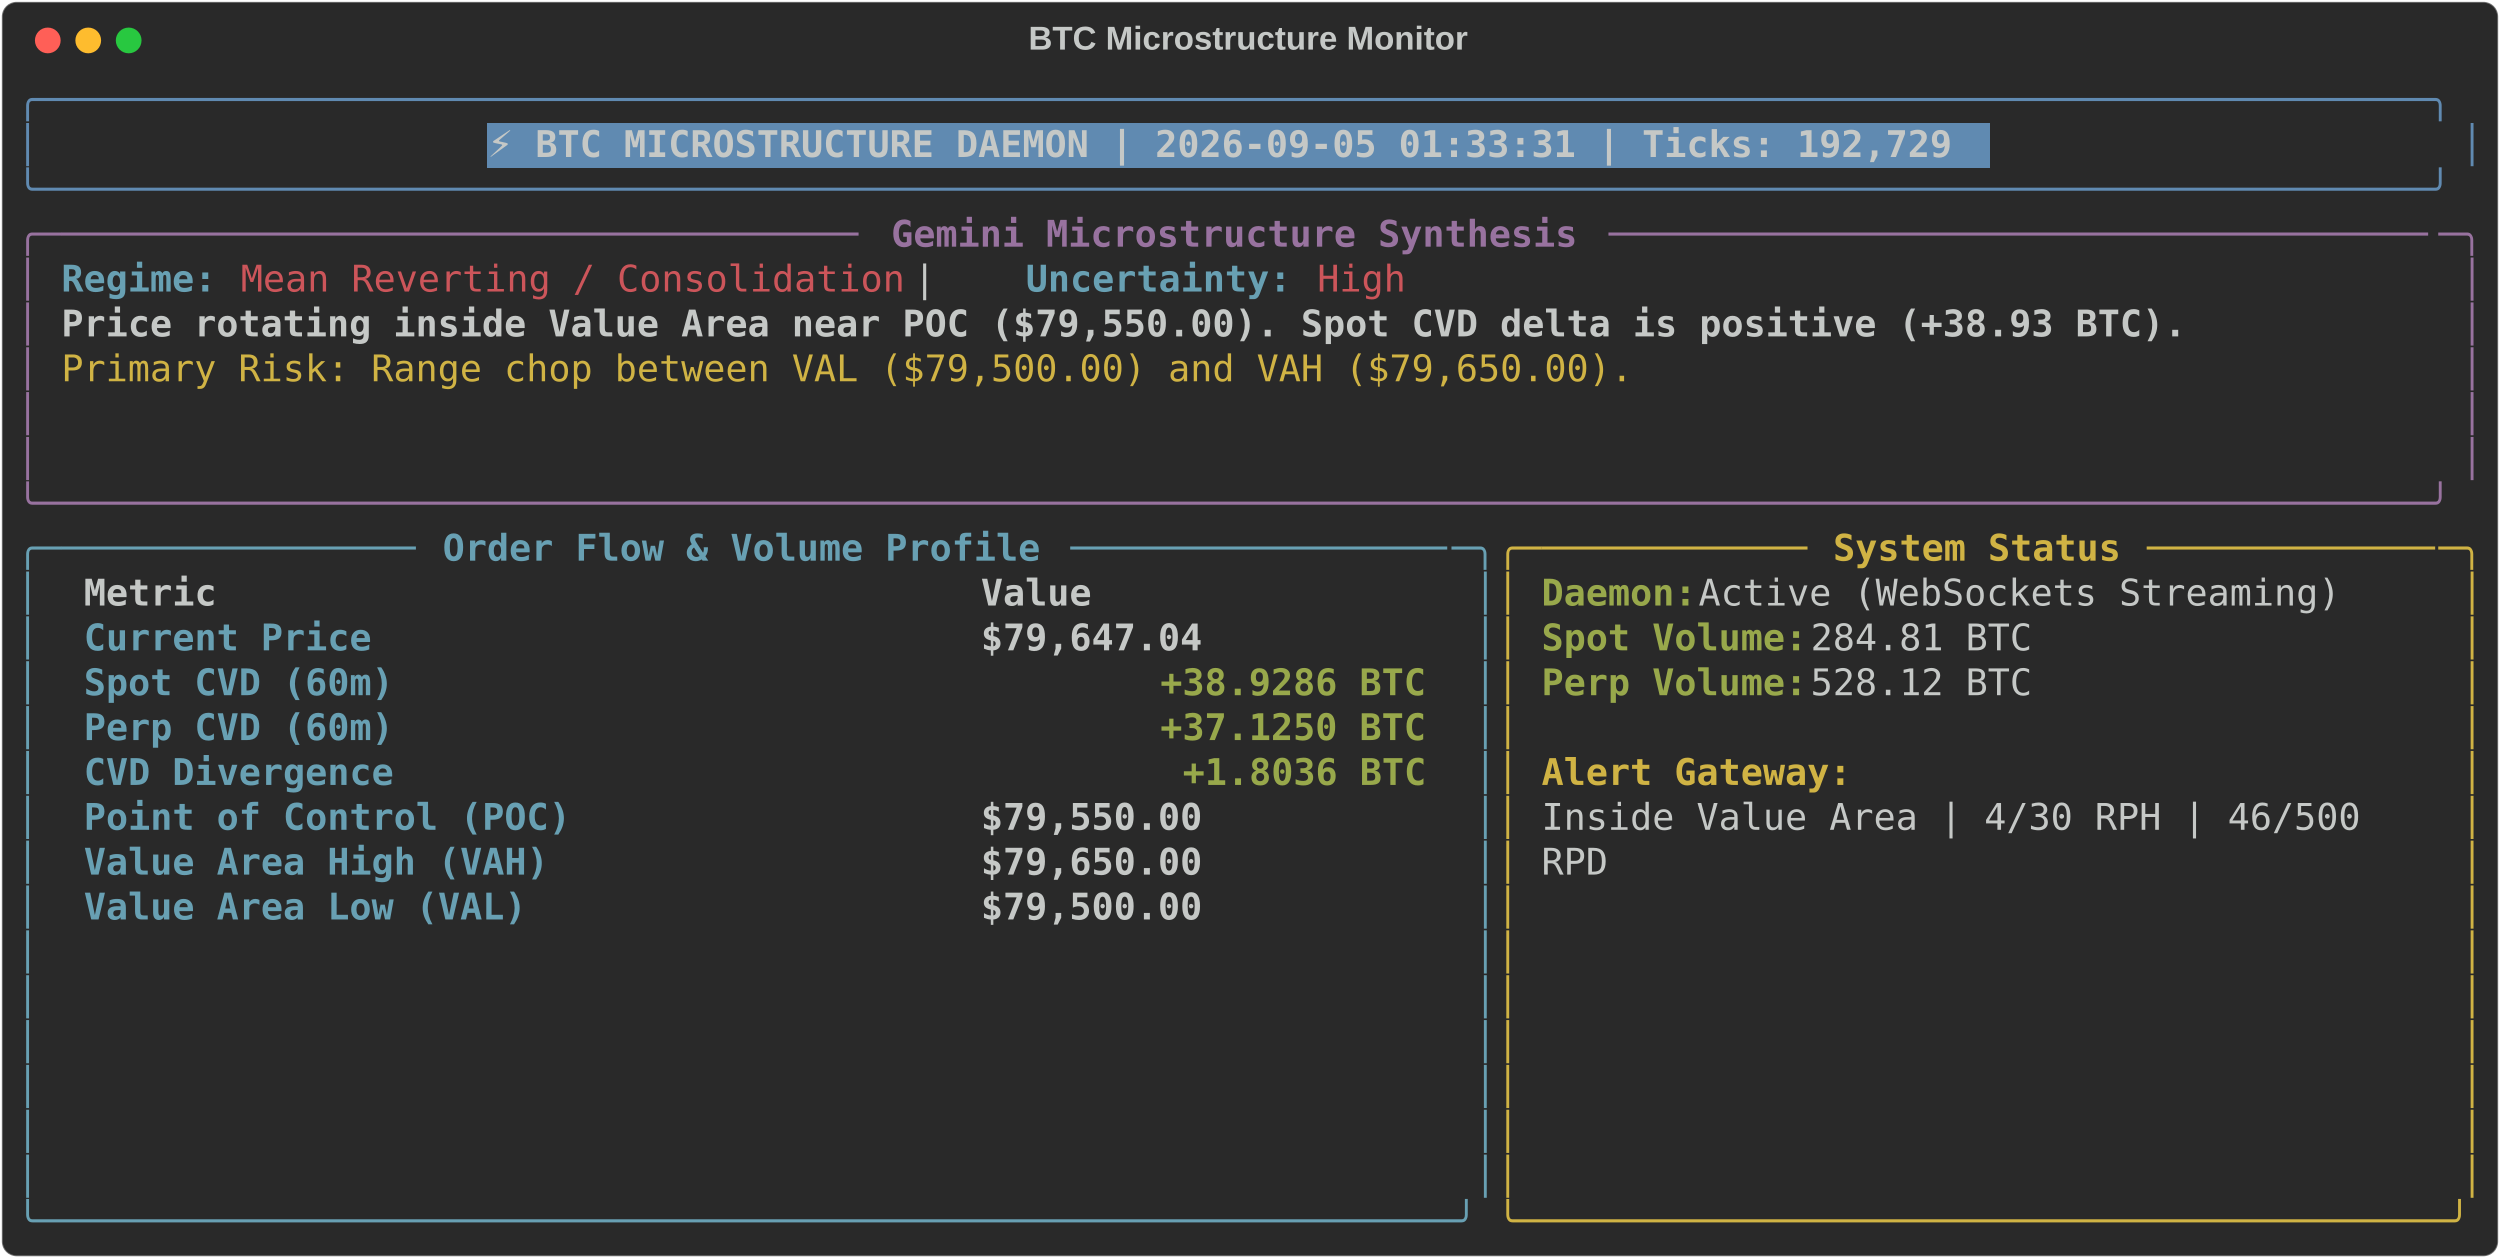
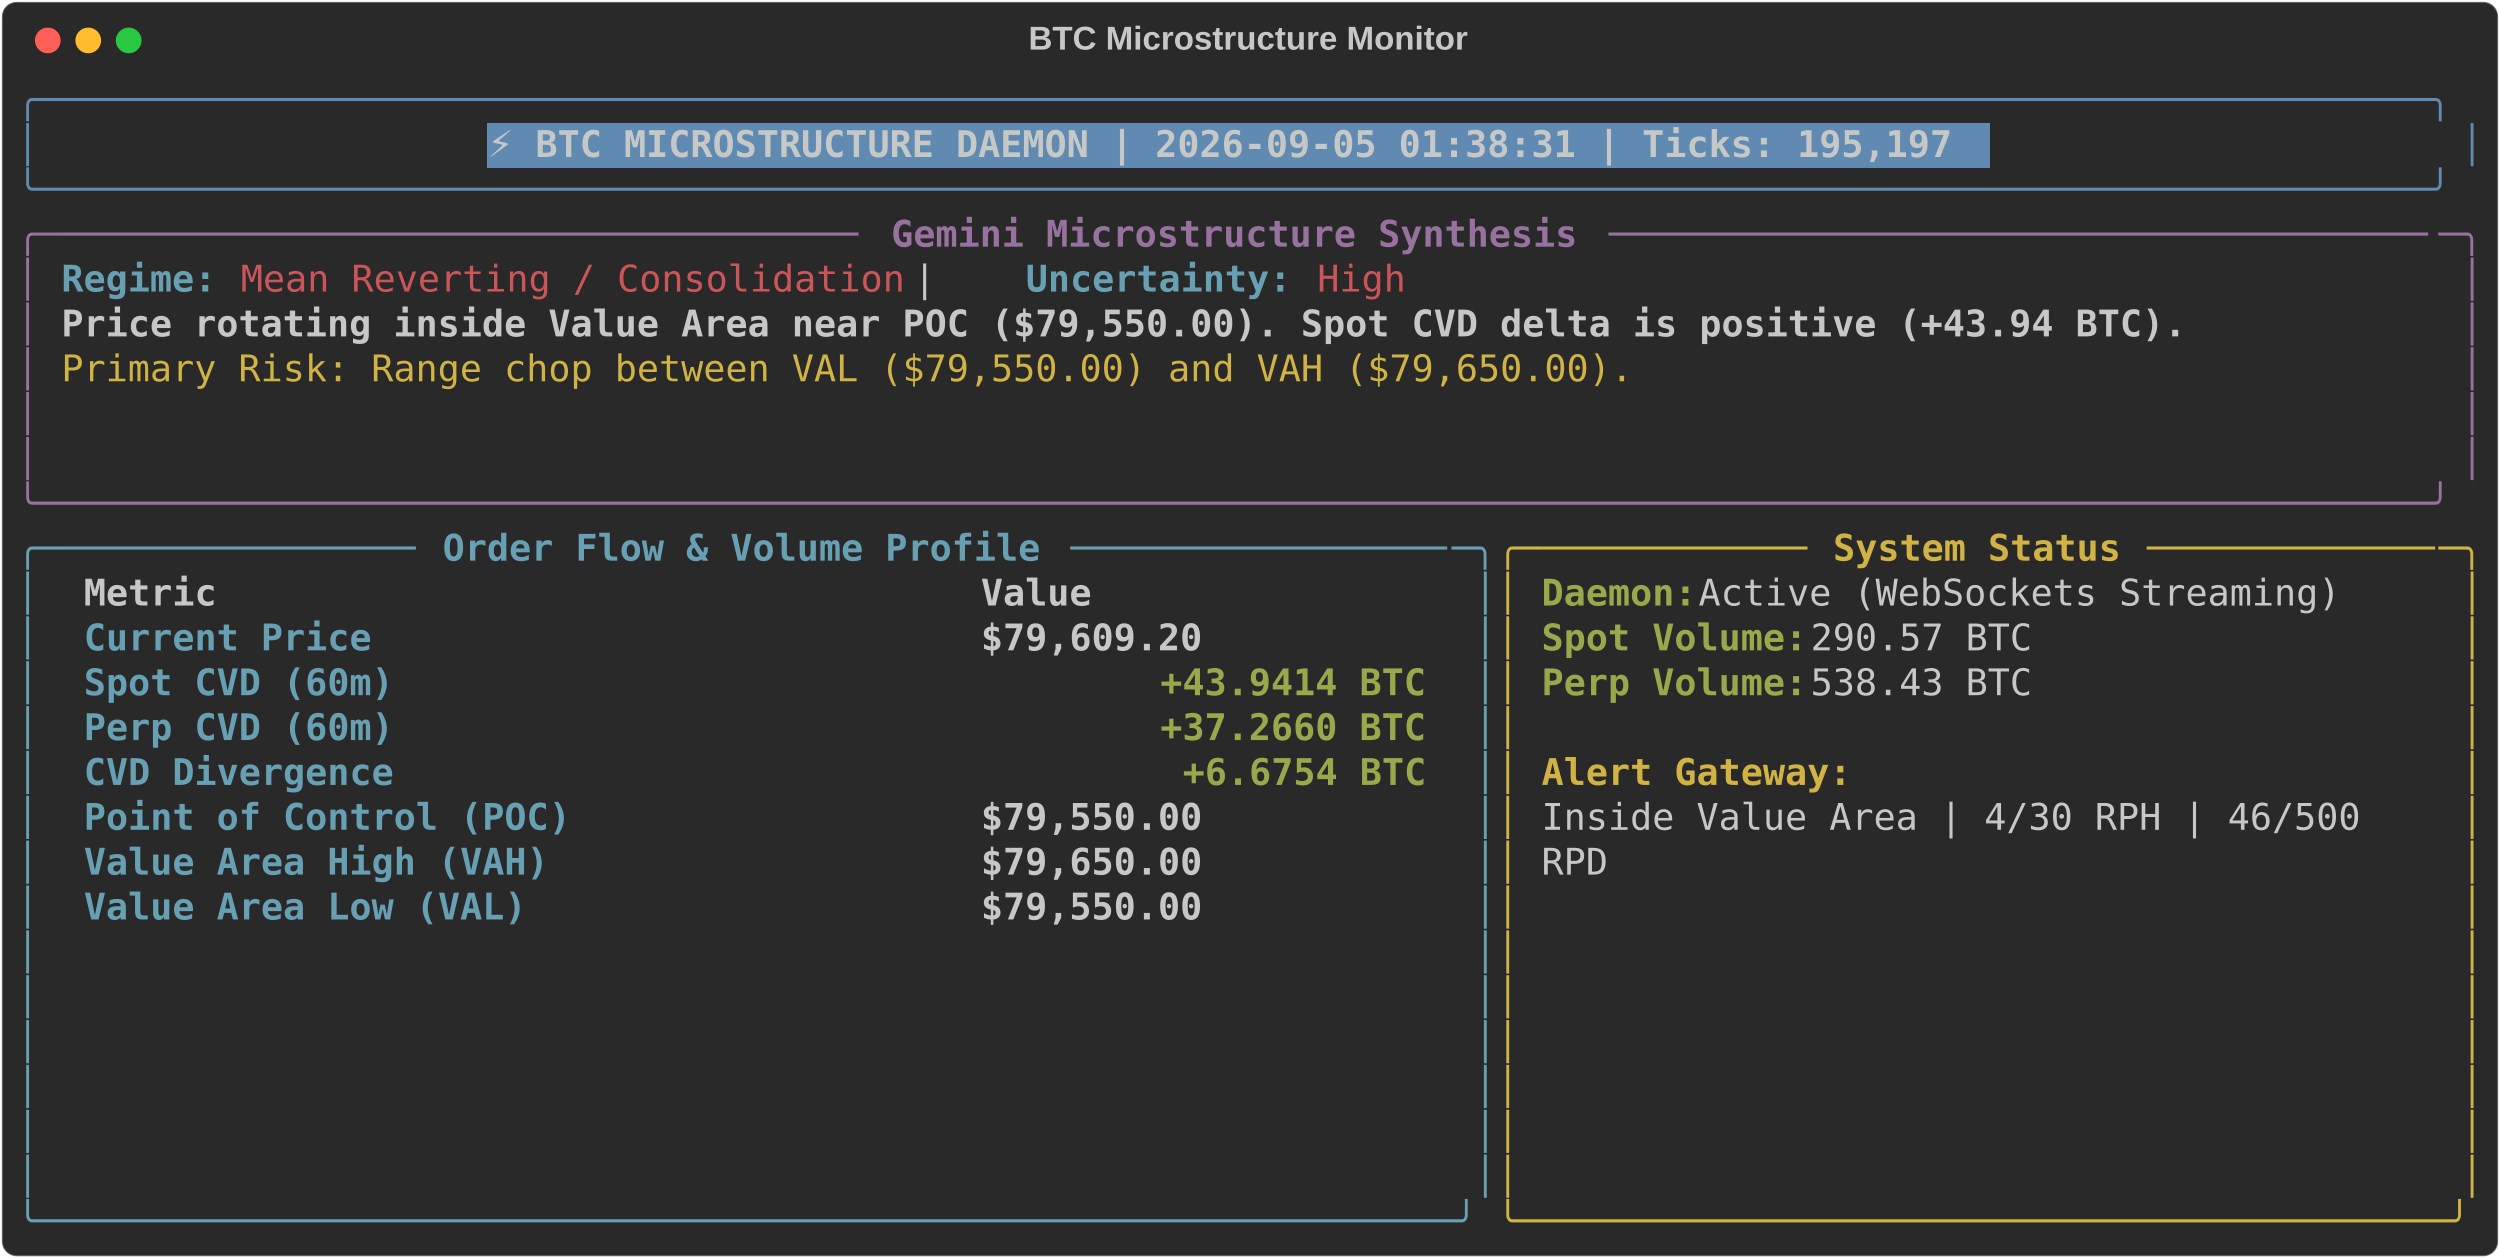
<svg xmlns="http://www.w3.org/2000/svg" class="rich-terminal" viewBox="0 0 1360 684.4">
  <style>

    @font-face {
        font-family: "Fira Code";
        src: local("FiraCode-Regular"),
                url("https://cdnjs.cloudflare.com/ajax/libs/firacode/6.2.0/woff2/FiraCode-Regular.woff2") format("woff2"),
                url("https://cdnjs.cloudflare.com/ajax/libs/firacode/6.2.0/woff/FiraCode-Regular.woff") format("woff");
        font-style: normal;
        font-weight: 400;
    }
    @font-face {
        font-family: "Fira Code";
        src: local("FiraCode-Bold"),
                url("https://cdnjs.cloudflare.com/ajax/libs/firacode/6.2.0/woff2/FiraCode-Bold.woff2") format("woff2"),
                url("https://cdnjs.cloudflare.com/ajax/libs/firacode/6.2.0/woff/FiraCode-Bold.woff") format("woff");
        font-style: bold;
        font-weight: 700;
    }

-     .terminal-1768510663-matrix {
+     .terminal-1470452955-matrix {
        font-family: Fira Code, monospace;
        font-size: 20px;
        line-height: 24.4px;
        font-variant-east-asian: full-width;
    }

-     .terminal-1768510663-title {
+     .terminal-1470452955-title {
        font-size: 18px;
        font-weight: bold;
        font-family: arial;
    }

-     .terminal-1768510663-r1 { fill: #608ab1 }
- .terminal-1768510663-r2 { fill: #c5c8c6 }
- .terminal-1768510663-r3 { fill: #c5c8c6;font-weight: bold }
- .terminal-1768510663-r4 { fill: #98729f }
- .terminal-1768510663-r5 { fill: #98729f;font-weight: bold }
- .terminal-1768510663-r6 { fill: #68a0b3;font-weight: bold }
- .terminal-1768510663-r7 { fill: #cc555a }
- .terminal-1768510663-r8 { fill: #d0b344 }
- .terminal-1768510663-r9 { fill: #68a0b3 }
- .terminal-1768510663-r10 { fill: #d0b344;font-weight: bold }
- .terminal-1768510663-r11 { fill: #98a84b;font-weight: bold }
+     .terminal-1470452955-r1 { fill: #608ab1 }
+ .terminal-1470452955-r2 { fill: #c5c8c6 }
+ .terminal-1470452955-r3 { fill: #c5c8c6;font-weight: bold }
+ .terminal-1470452955-r4 { fill: #98729f }
+ .terminal-1470452955-r5 { fill: #98729f;font-weight: bold }
+ .terminal-1470452955-r6 { fill: #68a0b3;font-weight: bold }
+ .terminal-1470452955-r7 { fill: #cc555a }
+ .terminal-1470452955-r8 { fill: #d0b344 }
+ .terminal-1470452955-r9 { fill: #68a0b3 }
+ .terminal-1470452955-r10 { fill: #d0b344;font-weight: bold }
+ .terminal-1470452955-r11 { fill: #98a84b;font-weight: bold }
    </style>
  <defs>
-     <clipPath id="terminal-1768510663-clip-terminal">
+     <clipPath id="terminal-1470452955-clip-terminal">
      <rect x="0" y="0" width="1341.0" height="633.4" />
    </clipPath>
-     <clipPath id="terminal-1768510663-line-0">
+     <clipPath id="terminal-1470452955-line-0">
      <rect x="0" y="1.5" width="1342" height="24.65" />
    </clipPath>
-     <clipPath id="terminal-1768510663-line-1">
+     <clipPath id="terminal-1470452955-line-1">
      <rect x="0" y="25.9" width="1342" height="24.65" />
    </clipPath>
-     <clipPath id="terminal-1768510663-line-2">
+     <clipPath id="terminal-1470452955-line-2">
      <rect x="0" y="50.3" width="1342" height="24.65" />
    </clipPath>
-     <clipPath id="terminal-1768510663-line-3">
+     <clipPath id="terminal-1470452955-line-3">
      <rect x="0" y="74.7" width="1342" height="24.65" />
    </clipPath>
-     <clipPath id="terminal-1768510663-line-4">
+     <clipPath id="terminal-1470452955-line-4">
      <rect x="0" y="99.1" width="1342" height="24.65" />
    </clipPath>
-     <clipPath id="terminal-1768510663-line-5">
+     <clipPath id="terminal-1470452955-line-5">
      <rect x="0" y="123.5" width="1342" height="24.65" />
    </clipPath>
-     <clipPath id="terminal-1768510663-line-6">
+     <clipPath id="terminal-1470452955-line-6">
      <rect x="0" y="147.9" width="1342" height="24.65" />
    </clipPath>
-     <clipPath id="terminal-1768510663-line-7">
+     <clipPath id="terminal-1470452955-line-7">
      <rect x="0" y="172.3" width="1342" height="24.65" />
    </clipPath>
-     <clipPath id="terminal-1768510663-line-8">
+     <clipPath id="terminal-1470452955-line-8">
      <rect x="0" y="196.7" width="1342" height="24.65" />
    </clipPath>
-     <clipPath id="terminal-1768510663-line-9">
+     <clipPath id="terminal-1470452955-line-9">
      <rect x="0" y="221.1" width="1342" height="24.65" />
    </clipPath>
-     <clipPath id="terminal-1768510663-line-10">
+     <clipPath id="terminal-1470452955-line-10">
      <rect x="0" y="245.5" width="1342" height="24.65" />
    </clipPath>
-     <clipPath id="terminal-1768510663-line-11">
+     <clipPath id="terminal-1470452955-line-11">
      <rect x="0" y="269.9" width="1342" height="24.65" />
    </clipPath>
-     <clipPath id="terminal-1768510663-line-12">
+     <clipPath id="terminal-1470452955-line-12">
      <rect x="0" y="294.3" width="1342" height="24.65" />
    </clipPath>
-     <clipPath id="terminal-1768510663-line-13">
+     <clipPath id="terminal-1470452955-line-13">
      <rect x="0" y="318.7" width="1342" height="24.65" />
    </clipPath>
-     <clipPath id="terminal-1768510663-line-14">
+     <clipPath id="terminal-1470452955-line-14">
      <rect x="0" y="343.1" width="1342" height="24.65" />
    </clipPath>
-     <clipPath id="terminal-1768510663-line-15">
+     <clipPath id="terminal-1470452955-line-15">
      <rect x="0" y="367.5" width="1342" height="24.65" />
    </clipPath>
-     <clipPath id="terminal-1768510663-line-16">
+     <clipPath id="terminal-1470452955-line-16">
      <rect x="0" y="391.9" width="1342" height="24.65" />
    </clipPath>
-     <clipPath id="terminal-1768510663-line-17">
+     <clipPath id="terminal-1470452955-line-17">
      <rect x="0" y="416.3" width="1342" height="24.65" />
    </clipPath>
-     <clipPath id="terminal-1768510663-line-18">
+     <clipPath id="terminal-1470452955-line-18">
      <rect x="0" y="440.7" width="1342" height="24.65" />
    </clipPath>
-     <clipPath id="terminal-1768510663-line-19">
+     <clipPath id="terminal-1470452955-line-19">
      <rect x="0" y="465.1" width="1342" height="24.65" />
    </clipPath>
-     <clipPath id="terminal-1768510663-line-20">
+     <clipPath id="terminal-1470452955-line-20">
      <rect x="0" y="489.5" width="1342" height="24.65" />
    </clipPath>
-     <clipPath id="terminal-1768510663-line-21">
+     <clipPath id="terminal-1470452955-line-21">
      <rect x="0" y="513.9" width="1342" height="24.65" />
    </clipPath>
-     <clipPath id="terminal-1768510663-line-22">
+     <clipPath id="terminal-1470452955-line-22">
      <rect x="0" y="538.3" width="1342" height="24.65" />
    </clipPath>
-     <clipPath id="terminal-1768510663-line-23">
+     <clipPath id="terminal-1470452955-line-23">
      <rect x="0" y="562.7" width="1342" height="24.65" />
    </clipPath>
-     <clipPath id="terminal-1768510663-line-24">
+     <clipPath id="terminal-1470452955-line-24">
      <rect x="0" y="587.1" width="1342" height="24.65" />
    </clipPath>
  </defs>
  <rect fill="#292929" stroke="rgba(255,255,255,0.35)" stroke-width="1" x="1" y="1" width="1358" height="682.4" rx="8" />
-   <text class="terminal-1768510663-title" fill="#c5c8c6" text-anchor="middle" x="679" y="27">BTC Microstructure Monitor</text>
+   <text class="terminal-1470452955-title" fill="#c5c8c6" text-anchor="middle" x="679" y="27">BTC Microstructure Monitor</text>
  <g transform="translate(26,22)">
    <circle cx="0" cy="0" r="7" fill="#ff5f57" />
    <circle cx="22" cy="0" r="7" fill="#febc2e" />
    <circle cx="44" cy="0" r="7" fill="#28c840" />
  </g>
-   <g transform="translate(9, 41)" clip-path="url(#terminal-1768510663-clip-terminal)">
+   <g transform="translate(9, 41)" clip-path="url(#terminal-1470452955-clip-terminal)">
    <rect fill="#608ab1" x="256.2" y="25.9" width="817.4" height="24.65" shape-rendering="crispEdges" />
-     <g class="terminal-1768510663-matrix">
-       <text class="terminal-1768510663-r1" x="0" y="20" textLength="1342" clip-path="url(#terminal-1768510663-line-0)">╭────────────────────────────────────────────────────────────────────────────────────────────────────────────╮</text>
-       <text class="terminal-1768510663-r2" x="1342" y="20" textLength="12.2" clip-path="url(#terminal-1768510663-line-0)">
- </text>
-       <text class="terminal-1768510663-r1" x="0" y="44.4" textLength="12.2" clip-path="url(#terminal-1768510663-line-1)">│</text>
-       <text class="terminal-1768510663-r3" x="256.2" y="44.4" textLength="805.2" clip-path="url(#terminal-1768510663-line-1)">⚡ BTC MICROSTRUCTURE DAEMON | 2026-09-05 01:33:31 | Ticks: 192,729</text>
-       <text class="terminal-1768510663-r1" x="1329.8" y="44.4" textLength="12.2" clip-path="url(#terminal-1768510663-line-1)">│</text>
-       <text class="terminal-1768510663-r2" x="1342" y="44.4" textLength="12.2" clip-path="url(#terminal-1768510663-line-1)">
- </text>
-       <text class="terminal-1768510663-r1" x="0" y="68.8" textLength="1342" clip-path="url(#terminal-1768510663-line-2)">╰────────────────────────────────────────────────────────────────────────────────────────────────────────────╯</text>
-       <text class="terminal-1768510663-r2" x="1342" y="68.8" textLength="12.2" clip-path="url(#terminal-1768510663-line-2)">
- </text>
-       <text class="terminal-1768510663-r4" x="0" y="93.2" textLength="24.4" clip-path="url(#terminal-1768510663-line-3)">╭─</text>
-       <text class="terminal-1768510663-r4" x="24.4" y="93.2" textLength="439.2" clip-path="url(#terminal-1768510663-line-3)">────────────────────────────────────</text>
-       <text class="terminal-1768510663-r5" x="475.8" y="93.2" textLength="378.2" clip-path="url(#terminal-1768510663-line-3)">Gemini Microstructure Synthesis</text>
-       <text class="terminal-1768510663-r4" x="866.2" y="93.2" textLength="451.4" clip-path="url(#terminal-1768510663-line-3)">─────────────────────────────────────</text>
-       <text class="terminal-1768510663-r4" x="1317.6" y="93.2" textLength="24.4" clip-path="url(#terminal-1768510663-line-3)">─╮</text>
-       <text class="terminal-1768510663-r2" x="1342" y="93.2" textLength="12.2" clip-path="url(#terminal-1768510663-line-3)">
- </text>
-       <text class="terminal-1768510663-r4" x="0" y="117.6" textLength="12.2" clip-path="url(#terminal-1768510663-line-4)">│</text>
-       <text class="terminal-1768510663-r6" x="24.4" y="117.6" textLength="85.4" clip-path="url(#terminal-1768510663-line-4)">Regime:</text>
-       <text class="terminal-1768510663-r7" x="122" y="117.6" textLength="366" clip-path="url(#terminal-1768510663-line-4)">Mean Reverting / Consolidation</text>
-       <text class="terminal-1768510663-r2" x="488" y="117.6" textLength="61" clip-path="url(#terminal-1768510663-line-4)">  |  </text>
-       <text class="terminal-1768510663-r6" x="549" y="117.6" textLength="146.4" clip-path="url(#terminal-1768510663-line-4)">Uncertainty:</text>
-       <text class="terminal-1768510663-r7" x="707.6" y="117.6" textLength="48.8" clip-path="url(#terminal-1768510663-line-4)">High</text>
-       <text class="terminal-1768510663-r4" x="1329.8" y="117.6" textLength="12.2" clip-path="url(#terminal-1768510663-line-4)">│</text>
-       <text class="terminal-1768510663-r2" x="1342" y="117.6" textLength="12.2" clip-path="url(#terminal-1768510663-line-4)">
- </text>
-       <text class="terminal-1768510663-r4" x="0" y="142" textLength="12.2" clip-path="url(#terminal-1768510663-line-5)">│</text>
-       <text class="terminal-1768510663-r3" x="24.4" y="142" textLength="1171.2" clip-path="url(#terminal-1768510663-line-5)">Price rotating inside Value Area near POC ($79,550.00). Spot CVD delta is positive (+38.93 BTC).</text>
-       <text class="terminal-1768510663-r4" x="1329.8" y="142" textLength="12.2" clip-path="url(#terminal-1768510663-line-5)">│</text>
-       <text class="terminal-1768510663-r2" x="1342" y="142" textLength="12.2" clip-path="url(#terminal-1768510663-line-5)">
- </text>
-       <text class="terminal-1768510663-r4" x="0" y="166.4" textLength="12.2" clip-path="url(#terminal-1768510663-line-6)">│</text>
-       <text class="terminal-1768510663-r8" x="24.4" y="166.4" textLength="866.2" clip-path="url(#terminal-1768510663-line-6)">Primary Risk: Range chop between VAL ($79,500.00) and VAH ($79,650.00).</text>
-       <text class="terminal-1768510663-r4" x="1329.8" y="166.4" textLength="12.2" clip-path="url(#terminal-1768510663-line-6)">│</text>
-       <text class="terminal-1768510663-r2" x="1342" y="166.4" textLength="12.2" clip-path="url(#terminal-1768510663-line-6)">
- </text>
-       <text class="terminal-1768510663-r4" x="0" y="190.8" textLength="12.2" clip-path="url(#terminal-1768510663-line-7)">│</text>
-       <text class="terminal-1768510663-r4" x="1329.8" y="190.8" textLength="12.2" clip-path="url(#terminal-1768510663-line-7)">│</text>
-       <text class="terminal-1768510663-r2" x="1342" y="190.8" textLength="12.2" clip-path="url(#terminal-1768510663-line-7)">
- </text>
-       <text class="terminal-1768510663-r4" x="0" y="215.2" textLength="12.2" clip-path="url(#terminal-1768510663-line-8)">│</text>
-       <text class="terminal-1768510663-r4" x="1329.8" y="215.2" textLength="12.2" clip-path="url(#terminal-1768510663-line-8)">│</text>
-       <text class="terminal-1768510663-r2" x="1342" y="215.2" textLength="12.2" clip-path="url(#terminal-1768510663-line-8)">
- </text>
-       <text class="terminal-1768510663-r4" x="0" y="239.6" textLength="1342" clip-path="url(#terminal-1768510663-line-9)">╰────────────────────────────────────────────────────────────────────────────────────────────────────────────╯</text>
-       <text class="terminal-1768510663-r2" x="1342" y="239.6" textLength="12.2" clip-path="url(#terminal-1768510663-line-9)">
- </text>
-       <text class="terminal-1768510663-r9" x="0" y="264" textLength="24.4" clip-path="url(#terminal-1768510663-line-10)">╭─</text>
-       <text class="terminal-1768510663-r9" x="24.4" y="264" textLength="195.2" clip-path="url(#terminal-1768510663-line-10)">────────────────</text>
-       <text class="terminal-1768510663-r6" x="231.8" y="264" textLength="329.4" clip-path="url(#terminal-1768510663-line-10)">Order Flow &amp; Volume Profile</text>
-       <text class="terminal-1768510663-r9" x="573.4" y="264" textLength="207.4" clip-path="url(#terminal-1768510663-line-10)">─────────────────</text>
-       <text class="terminal-1768510663-r9" x="780.8" y="264" textLength="24.4" clip-path="url(#terminal-1768510663-line-10)">─╮</text>
-       <text class="terminal-1768510663-r8" x="805.2" y="264" textLength="24.4" clip-path="url(#terminal-1768510663-line-10)">╭─</text>
-       <text class="terminal-1768510663-r8" x="829.6" y="264" textLength="146.4" clip-path="url(#terminal-1768510663-line-10)">────────────</text>
-       <text class="terminal-1768510663-r10" x="988.2" y="264" textLength="158.6" clip-path="url(#terminal-1768510663-line-10)">System Status</text>
-       <text class="terminal-1768510663-r8" x="1159" y="264" textLength="158.6" clip-path="url(#terminal-1768510663-line-10)">─────────────</text>
-       <text class="terminal-1768510663-r8" x="1317.6" y="264" textLength="24.4" clip-path="url(#terminal-1768510663-line-10)">─╮</text>
-       <text class="terminal-1768510663-r2" x="1342" y="264" textLength="12.2" clip-path="url(#terminal-1768510663-line-10)">
- </text>
-       <text class="terminal-1768510663-r9" x="0" y="288.4" textLength="12.2" clip-path="url(#terminal-1768510663-line-11)">│</text>
-       <text class="terminal-1768510663-r3" x="36.6" y="288.4" textLength="463.6" clip-path="url(#terminal-1768510663-line-11)">Metric                                </text>
-       <text class="terminal-1768510663-r3" x="524.6" y="288.4" textLength="244" clip-path="url(#terminal-1768510663-line-11)">               Value</text>
-       <text class="terminal-1768510663-r9" x="793" y="288.4" textLength="12.2" clip-path="url(#terminal-1768510663-line-11)">│</text>
-       <text class="terminal-1768510663-r8" x="805.2" y="288.4" textLength="12.2" clip-path="url(#terminal-1768510663-line-11)">│</text>
-       <text class="terminal-1768510663-r11" x="829.6" y="288.4" textLength="85.4" clip-path="url(#terminal-1768510663-line-11)">Daemon:</text>
-       <text class="terminal-1768510663-r2" x="915" y="288.4" textLength="366" clip-path="url(#terminal-1768510663-line-11)"> Active (WebSockets Streaming)</text>
-       <text class="terminal-1768510663-r8" x="1329.8" y="288.4" textLength="12.2" clip-path="url(#terminal-1768510663-line-11)">│</text>
-       <text class="terminal-1768510663-r2" x="1342" y="288.4" textLength="12.2" clip-path="url(#terminal-1768510663-line-11)">
- </text>
-       <text class="terminal-1768510663-r9" x="0" y="312.8" textLength="12.2" clip-path="url(#terminal-1768510663-line-12)">│</text>
-       <text class="terminal-1768510663-r6" x="36.6" y="312.8" textLength="463.6" clip-path="url(#terminal-1768510663-line-12)">Current Price                         </text>
-       <text class="terminal-1768510663-r3" x="524.6" y="312.8" textLength="244" clip-path="url(#terminal-1768510663-line-12)">          $79,647.04</text>
-       <text class="terminal-1768510663-r9" x="793" y="312.8" textLength="12.2" clip-path="url(#terminal-1768510663-line-12)">│</text>
-       <text class="terminal-1768510663-r8" x="805.2" y="312.8" textLength="12.2" clip-path="url(#terminal-1768510663-line-12)">│</text>
-       <text class="terminal-1768510663-r11" x="829.6" y="312.8" textLength="146.4" clip-path="url(#terminal-1768510663-line-12)">Spot Volume:</text>
-       <text class="terminal-1768510663-r2" x="976" y="312.8" textLength="134.2" clip-path="url(#terminal-1768510663-line-12)"> 284.81 BTC</text>
-       <text class="terminal-1768510663-r8" x="1329.8" y="312.8" textLength="12.2" clip-path="url(#terminal-1768510663-line-12)">│</text>
-       <text class="terminal-1768510663-r2" x="1342" y="312.8" textLength="12.2" clip-path="url(#terminal-1768510663-line-12)">
- </text>
-       <text class="terminal-1768510663-r9" x="0" y="337.2" textLength="12.2" clip-path="url(#terminal-1768510663-line-13)">│</text>
-       <text class="terminal-1768510663-r6" x="36.6" y="337.2" textLength="463.6" clip-path="url(#terminal-1768510663-line-13)">Spot CVD (60m)                        </text>
-       <text class="terminal-1768510663-r11" x="622.2" y="337.2" textLength="146.4" clip-path="url(#terminal-1768510663-line-13)">+38.9286 BTC</text>
-       <text class="terminal-1768510663-r9" x="793" y="337.2" textLength="12.2" clip-path="url(#terminal-1768510663-line-13)">│</text>
-       <text class="terminal-1768510663-r8" x="805.2" y="337.2" textLength="12.2" clip-path="url(#terminal-1768510663-line-13)">│</text>
-       <text class="terminal-1768510663-r11" x="829.6" y="337.2" textLength="146.4" clip-path="url(#terminal-1768510663-line-13)">Perp Volume:</text>
-       <text class="terminal-1768510663-r2" x="976" y="337.2" textLength="134.2" clip-path="url(#terminal-1768510663-line-13)"> 528.12 BTC</text>
-       <text class="terminal-1768510663-r8" x="1329.8" y="337.2" textLength="12.2" clip-path="url(#terminal-1768510663-line-13)">│</text>
-       <text class="terminal-1768510663-r2" x="1342" y="337.2" textLength="12.2" clip-path="url(#terminal-1768510663-line-13)">
- </text>
-       <text class="terminal-1768510663-r9" x="0" y="361.6" textLength="12.2" clip-path="url(#terminal-1768510663-line-14)">│</text>
-       <text class="terminal-1768510663-r6" x="36.6" y="361.6" textLength="463.6" clip-path="url(#terminal-1768510663-line-14)">Perp CVD (60m)                        </text>
-       <text class="terminal-1768510663-r11" x="622.2" y="361.6" textLength="146.4" clip-path="url(#terminal-1768510663-line-14)">+37.1250 BTC</text>
-       <text class="terminal-1768510663-r9" x="793" y="361.6" textLength="12.2" clip-path="url(#terminal-1768510663-line-14)">│</text>
-       <text class="terminal-1768510663-r8" x="805.2" y="361.6" textLength="12.2" clip-path="url(#terminal-1768510663-line-14)">│</text>
-       <text class="terminal-1768510663-r8" x="1329.8" y="361.6" textLength="12.2" clip-path="url(#terminal-1768510663-line-14)">│</text>
-       <text class="terminal-1768510663-r2" x="1342" y="361.6" textLength="12.2" clip-path="url(#terminal-1768510663-line-14)">
- </text>
-       <text class="terminal-1768510663-r9" x="0" y="386" textLength="12.2" clip-path="url(#terminal-1768510663-line-15)">│</text>
-       <text class="terminal-1768510663-r6" x="36.6" y="386" textLength="463.6" clip-path="url(#terminal-1768510663-line-15)">CVD Divergence                        </text>
-       <text class="terminal-1768510663-r11" x="634.4" y="386" textLength="134.2" clip-path="url(#terminal-1768510663-line-15)">+1.8036 BTC</text>
-       <text class="terminal-1768510663-r9" x="793" y="386" textLength="12.2" clip-path="url(#terminal-1768510663-line-15)">│</text>
-       <text class="terminal-1768510663-r8" x="805.2" y="386" textLength="12.2" clip-path="url(#terminal-1768510663-line-15)">│</text>
-       <text class="terminal-1768510663-r10" x="829.6" y="386" textLength="170.8" clip-path="url(#terminal-1768510663-line-15)">Alert Gateway:</text>
-       <text class="terminal-1768510663-r8" x="1329.8" y="386" textLength="12.2" clip-path="url(#terminal-1768510663-line-15)">│</text>
-       <text class="terminal-1768510663-r2" x="1342" y="386" textLength="12.2" clip-path="url(#terminal-1768510663-line-15)">
- </text>
-       <text class="terminal-1768510663-r9" x="0" y="410.4" textLength="12.2" clip-path="url(#terminal-1768510663-line-16)">│</text>
-       <text class="terminal-1768510663-r6" x="36.6" y="410.4" textLength="463.6" clip-path="url(#terminal-1768510663-line-16)">Point of Control (POC)                </text>
-       <text class="terminal-1768510663-r3" x="524.6" y="410.4" textLength="244" clip-path="url(#terminal-1768510663-line-16)">          $79,550.00</text>
-       <text class="terminal-1768510663-r9" x="793" y="410.4" textLength="12.2" clip-path="url(#terminal-1768510663-line-16)">│</text>
-       <text class="terminal-1768510663-r8" x="805.2" y="410.4" textLength="12.2" clip-path="url(#terminal-1768510663-line-16)">│</text>
-       <text class="terminal-1768510663-r2" x="829.6" y="410.4" textLength="463.6" clip-path="url(#terminal-1768510663-line-16)">Inside Value Area | 4/30 RPH | 46/500 </text>
-       <text class="terminal-1768510663-r8" x="1329.8" y="410.4" textLength="12.2" clip-path="url(#terminal-1768510663-line-16)">│</text>
-       <text class="terminal-1768510663-r2" x="1342" y="410.4" textLength="12.2" clip-path="url(#terminal-1768510663-line-16)">
- </text>
-       <text class="terminal-1768510663-r9" x="0" y="434.8" textLength="12.2" clip-path="url(#terminal-1768510663-line-17)">│</text>
-       <text class="terminal-1768510663-r6" x="36.6" y="434.8" textLength="463.6" clip-path="url(#terminal-1768510663-line-17)">Value Area High (VAH)                 </text>
-       <text class="terminal-1768510663-r3" x="524.6" y="434.8" textLength="244" clip-path="url(#terminal-1768510663-line-17)">          $79,650.00</text>
-       <text class="terminal-1768510663-r9" x="793" y="434.8" textLength="12.2" clip-path="url(#terminal-1768510663-line-17)">│</text>
-       <text class="terminal-1768510663-r8" x="805.2" y="434.8" textLength="12.2" clip-path="url(#terminal-1768510663-line-17)">│</text>
-       <text class="terminal-1768510663-r2" x="829.6" y="434.8" textLength="36.6" clip-path="url(#terminal-1768510663-line-17)">RPD</text>
-       <text class="terminal-1768510663-r8" x="1329.8" y="434.8" textLength="12.2" clip-path="url(#terminal-1768510663-line-17)">│</text>
-       <text class="terminal-1768510663-r2" x="1342" y="434.8" textLength="12.2" clip-path="url(#terminal-1768510663-line-17)">
- </text>
-       <text class="terminal-1768510663-r9" x="0" y="459.2" textLength="12.2" clip-path="url(#terminal-1768510663-line-18)">│</text>
-       <text class="terminal-1768510663-r6" x="36.6" y="459.2" textLength="463.6" clip-path="url(#terminal-1768510663-line-18)">Value Area Low (VAL)                  </text>
-       <text class="terminal-1768510663-r3" x="524.6" y="459.2" textLength="244" clip-path="url(#terminal-1768510663-line-18)">          $79,500.00</text>
-       <text class="terminal-1768510663-r9" x="793" y="459.2" textLength="12.2" clip-path="url(#terminal-1768510663-line-18)">│</text>
-       <text class="terminal-1768510663-r8" x="805.2" y="459.2" textLength="12.2" clip-path="url(#terminal-1768510663-line-18)">│</text>
-       <text class="terminal-1768510663-r8" x="1329.8" y="459.2" textLength="12.2" clip-path="url(#terminal-1768510663-line-18)">│</text>
-       <text class="terminal-1768510663-r2" x="1342" y="459.2" textLength="12.2" clip-path="url(#terminal-1768510663-line-18)">
- </text>
-       <text class="terminal-1768510663-r9" x="0" y="483.6" textLength="12.2" clip-path="url(#terminal-1768510663-line-19)">│</text>
-       <text class="terminal-1768510663-r9" x="793" y="483.6" textLength="12.2" clip-path="url(#terminal-1768510663-line-19)">│</text>
-       <text class="terminal-1768510663-r8" x="805.2" y="483.6" textLength="12.2" clip-path="url(#terminal-1768510663-line-19)">│</text>
-       <text class="terminal-1768510663-r8" x="1329.8" y="483.6" textLength="12.2" clip-path="url(#terminal-1768510663-line-19)">│</text>
-       <text class="terminal-1768510663-r2" x="1342" y="483.6" textLength="12.2" clip-path="url(#terminal-1768510663-line-19)">
- </text>
-       <text class="terminal-1768510663-r9" x="0" y="508" textLength="12.2" clip-path="url(#terminal-1768510663-line-20)">│</text>
-       <text class="terminal-1768510663-r9" x="793" y="508" textLength="12.2" clip-path="url(#terminal-1768510663-line-20)">│</text>
-       <text class="terminal-1768510663-r8" x="805.2" y="508" textLength="12.2" clip-path="url(#terminal-1768510663-line-20)">│</text>
-       <text class="terminal-1768510663-r8" x="1329.8" y="508" textLength="12.2" clip-path="url(#terminal-1768510663-line-20)">│</text>
-       <text class="terminal-1768510663-r2" x="1342" y="508" textLength="12.2" clip-path="url(#terminal-1768510663-line-20)">
- </text>
-       <text class="terminal-1768510663-r9" x="0" y="532.4" textLength="12.2" clip-path="url(#terminal-1768510663-line-21)">│</text>
-       <text class="terminal-1768510663-r9" x="793" y="532.4" textLength="12.2" clip-path="url(#terminal-1768510663-line-21)">│</text>
-       <text class="terminal-1768510663-r8" x="805.2" y="532.4" textLength="12.2" clip-path="url(#terminal-1768510663-line-21)">│</text>
-       <text class="terminal-1768510663-r8" x="1329.8" y="532.4" textLength="12.2" clip-path="url(#terminal-1768510663-line-21)">│</text>
-       <text class="terminal-1768510663-r2" x="1342" y="532.4" textLength="12.2" clip-path="url(#terminal-1768510663-line-21)">
- </text>
-       <text class="terminal-1768510663-r9" x="0" y="556.8" textLength="12.2" clip-path="url(#terminal-1768510663-line-22)">│</text>
-       <text class="terminal-1768510663-r9" x="793" y="556.8" textLength="12.2" clip-path="url(#terminal-1768510663-line-22)">│</text>
-       <text class="terminal-1768510663-r8" x="805.2" y="556.8" textLength="12.2" clip-path="url(#terminal-1768510663-line-22)">│</text>
-       <text class="terminal-1768510663-r8" x="1329.8" y="556.8" textLength="12.2" clip-path="url(#terminal-1768510663-line-22)">│</text>
-       <text class="terminal-1768510663-r2" x="1342" y="556.8" textLength="12.2" clip-path="url(#terminal-1768510663-line-22)">
- </text>
-       <text class="terminal-1768510663-r9" x="0" y="581.2" textLength="12.2" clip-path="url(#terminal-1768510663-line-23)">│</text>
-       <text class="terminal-1768510663-r9" x="793" y="581.2" textLength="12.2" clip-path="url(#terminal-1768510663-line-23)">│</text>
-       <text class="terminal-1768510663-r8" x="805.2" y="581.2" textLength="12.2" clip-path="url(#terminal-1768510663-line-23)">│</text>
-       <text class="terminal-1768510663-r8" x="1329.8" y="581.2" textLength="12.2" clip-path="url(#terminal-1768510663-line-23)">│</text>
-       <text class="terminal-1768510663-r2" x="1342" y="581.2" textLength="12.2" clip-path="url(#terminal-1768510663-line-23)">
- </text>
-       <text class="terminal-1768510663-r9" x="0" y="605.6" textLength="12.2" clip-path="url(#terminal-1768510663-line-24)">│</text>
-       <text class="terminal-1768510663-r9" x="793" y="605.6" textLength="12.2" clip-path="url(#terminal-1768510663-line-24)">│</text>
-       <text class="terminal-1768510663-r8" x="805.2" y="605.6" textLength="12.2" clip-path="url(#terminal-1768510663-line-24)">│</text>
-       <text class="terminal-1768510663-r8" x="1329.8" y="605.6" textLength="12.2" clip-path="url(#terminal-1768510663-line-24)">│</text>
-       <text class="terminal-1768510663-r2" x="1342" y="605.6" textLength="12.2" clip-path="url(#terminal-1768510663-line-24)">
- </text>
-       <text class="terminal-1768510663-r9" x="0" y="630" textLength="805.2" clip-path="url(#terminal-1768510663-line-25)">╰────────────────────────────────────────────────────────────────╯</text>
-       <text class="terminal-1768510663-r8" x="805.2" y="630" textLength="536.8" clip-path="url(#terminal-1768510663-line-25)">╰──────────────────────────────────────────╯</text>
-       <text class="terminal-1768510663-r2" x="1342" y="630" textLength="12.2" clip-path="url(#terminal-1768510663-line-25)">
+     <g class="terminal-1470452955-matrix">
+       <text class="terminal-1470452955-r1" x="0" y="20" textLength="1342" clip-path="url(#terminal-1470452955-line-0)">╭────────────────────────────────────────────────────────────────────────────────────────────────────────────╮</text>
+       <text class="terminal-1470452955-r2" x="1342" y="20" textLength="12.2" clip-path="url(#terminal-1470452955-line-0)">
+ </text>
+       <text class="terminal-1470452955-r1" x="0" y="44.4" textLength="12.2" clip-path="url(#terminal-1470452955-line-1)">│</text>
+       <text class="terminal-1470452955-r3" x="256.2" y="44.4" textLength="805.2" clip-path="url(#terminal-1470452955-line-1)">⚡ BTC MICROSTRUCTURE DAEMON | 2026-09-05 01:38:31 | Ticks: 195,197</text>
+       <text class="terminal-1470452955-r1" x="1329.8" y="44.4" textLength="12.2" clip-path="url(#terminal-1470452955-line-1)">│</text>
+       <text class="terminal-1470452955-r2" x="1342" y="44.4" textLength="12.2" clip-path="url(#terminal-1470452955-line-1)">
+ </text>
+       <text class="terminal-1470452955-r1" x="0" y="68.8" textLength="1342" clip-path="url(#terminal-1470452955-line-2)">╰────────────────────────────────────────────────────────────────────────────────────────────────────────────╯</text>
+       <text class="terminal-1470452955-r2" x="1342" y="68.8" textLength="12.2" clip-path="url(#terminal-1470452955-line-2)">
+ </text>
+       <text class="terminal-1470452955-r4" x="0" y="93.2" textLength="24.4" clip-path="url(#terminal-1470452955-line-3)">╭─</text>
+       <text class="terminal-1470452955-r4" x="24.4" y="93.2" textLength="439.2" clip-path="url(#terminal-1470452955-line-3)">────────────────────────────────────</text>
+       <text class="terminal-1470452955-r5" x="475.8" y="93.2" textLength="378.2" clip-path="url(#terminal-1470452955-line-3)">Gemini Microstructure Synthesis</text>
+       <text class="terminal-1470452955-r4" x="866.2" y="93.2" textLength="451.4" clip-path="url(#terminal-1470452955-line-3)">─────────────────────────────────────</text>
+       <text class="terminal-1470452955-r4" x="1317.6" y="93.2" textLength="24.4" clip-path="url(#terminal-1470452955-line-3)">─╮</text>
+       <text class="terminal-1470452955-r2" x="1342" y="93.2" textLength="12.2" clip-path="url(#terminal-1470452955-line-3)">
+ </text>
+       <text class="terminal-1470452955-r4" x="0" y="117.6" textLength="12.2" clip-path="url(#terminal-1470452955-line-4)">│</text>
+       <text class="terminal-1470452955-r6" x="24.4" y="117.6" textLength="85.4" clip-path="url(#terminal-1470452955-line-4)">Regime:</text>
+       <text class="terminal-1470452955-r7" x="122" y="117.6" textLength="366" clip-path="url(#terminal-1470452955-line-4)">Mean Reverting / Consolidation</text>
+       <text class="terminal-1470452955-r2" x="488" y="117.6" textLength="61" clip-path="url(#terminal-1470452955-line-4)">  |  </text>
+       <text class="terminal-1470452955-r6" x="549" y="117.6" textLength="146.4" clip-path="url(#terminal-1470452955-line-4)">Uncertainty:</text>
+       <text class="terminal-1470452955-r7" x="707.6" y="117.6" textLength="48.8" clip-path="url(#terminal-1470452955-line-4)">High</text>
+       <text class="terminal-1470452955-r4" x="1329.8" y="117.6" textLength="12.2" clip-path="url(#terminal-1470452955-line-4)">│</text>
+       <text class="terminal-1470452955-r2" x="1342" y="117.6" textLength="12.2" clip-path="url(#terminal-1470452955-line-4)">
+ </text>
+       <text class="terminal-1470452955-r4" x="0" y="142" textLength="12.2" clip-path="url(#terminal-1470452955-line-5)">│</text>
+       <text class="terminal-1470452955-r3" x="24.4" y="142" textLength="1171.2" clip-path="url(#terminal-1470452955-line-5)">Price rotating inside Value Area near POC ($79,550.00). Spot CVD delta is positive (+43.94 BTC).</text>
+       <text class="terminal-1470452955-r4" x="1329.8" y="142" textLength="12.2" clip-path="url(#terminal-1470452955-line-5)">│</text>
+       <text class="terminal-1470452955-r2" x="1342" y="142" textLength="12.2" clip-path="url(#terminal-1470452955-line-5)">
+ </text>
+       <text class="terminal-1470452955-r4" x="0" y="166.4" textLength="12.2" clip-path="url(#terminal-1470452955-line-6)">│</text>
+       <text class="terminal-1470452955-r8" x="24.4" y="166.4" textLength="866.2" clip-path="url(#terminal-1470452955-line-6)">Primary Risk: Range chop between VAL ($79,550.00) and VAH ($79,650.00).</text>
+       <text class="terminal-1470452955-r4" x="1329.8" y="166.4" textLength="12.2" clip-path="url(#terminal-1470452955-line-6)">│</text>
+       <text class="terminal-1470452955-r2" x="1342" y="166.4" textLength="12.2" clip-path="url(#terminal-1470452955-line-6)">
+ </text>
+       <text class="terminal-1470452955-r4" x="0" y="190.8" textLength="12.2" clip-path="url(#terminal-1470452955-line-7)">│</text>
+       <text class="terminal-1470452955-r4" x="1329.8" y="190.8" textLength="12.2" clip-path="url(#terminal-1470452955-line-7)">│</text>
+       <text class="terminal-1470452955-r2" x="1342" y="190.8" textLength="12.2" clip-path="url(#terminal-1470452955-line-7)">
+ </text>
+       <text class="terminal-1470452955-r4" x="0" y="215.2" textLength="12.2" clip-path="url(#terminal-1470452955-line-8)">│</text>
+       <text class="terminal-1470452955-r4" x="1329.8" y="215.2" textLength="12.2" clip-path="url(#terminal-1470452955-line-8)">│</text>
+       <text class="terminal-1470452955-r2" x="1342" y="215.2" textLength="12.2" clip-path="url(#terminal-1470452955-line-8)">
+ </text>
+       <text class="terminal-1470452955-r4" x="0" y="239.6" textLength="1342" clip-path="url(#terminal-1470452955-line-9)">╰────────────────────────────────────────────────────────────────────────────────────────────────────────────╯</text>
+       <text class="terminal-1470452955-r2" x="1342" y="239.6" textLength="12.2" clip-path="url(#terminal-1470452955-line-9)">
+ </text>
+       <text class="terminal-1470452955-r9" x="0" y="264" textLength="24.4" clip-path="url(#terminal-1470452955-line-10)">╭─</text>
+       <text class="terminal-1470452955-r9" x="24.4" y="264" textLength="195.2" clip-path="url(#terminal-1470452955-line-10)">────────────────</text>
+       <text class="terminal-1470452955-r6" x="231.8" y="264" textLength="329.4" clip-path="url(#terminal-1470452955-line-10)">Order Flow &amp; Volume Profile</text>
+       <text class="terminal-1470452955-r9" x="573.4" y="264" textLength="207.4" clip-path="url(#terminal-1470452955-line-10)">─────────────────</text>
+       <text class="terminal-1470452955-r9" x="780.8" y="264" textLength="24.4" clip-path="url(#terminal-1470452955-line-10)">─╮</text>
+       <text class="terminal-1470452955-r8" x="805.2" y="264" textLength="24.4" clip-path="url(#terminal-1470452955-line-10)">╭─</text>
+       <text class="terminal-1470452955-r8" x="829.6" y="264" textLength="146.4" clip-path="url(#terminal-1470452955-line-10)">────────────</text>
+       <text class="terminal-1470452955-r10" x="988.2" y="264" textLength="158.6" clip-path="url(#terminal-1470452955-line-10)">System Status</text>
+       <text class="terminal-1470452955-r8" x="1159" y="264" textLength="158.6" clip-path="url(#terminal-1470452955-line-10)">─────────────</text>
+       <text class="terminal-1470452955-r8" x="1317.6" y="264" textLength="24.4" clip-path="url(#terminal-1470452955-line-10)">─╮</text>
+       <text class="terminal-1470452955-r2" x="1342" y="264" textLength="12.2" clip-path="url(#terminal-1470452955-line-10)">
+ </text>
+       <text class="terminal-1470452955-r9" x="0" y="288.4" textLength="12.2" clip-path="url(#terminal-1470452955-line-11)">│</text>
+       <text class="terminal-1470452955-r3" x="36.6" y="288.4" textLength="463.6" clip-path="url(#terminal-1470452955-line-11)">Metric                                </text>
+       <text class="terminal-1470452955-r3" x="524.6" y="288.4" textLength="244" clip-path="url(#terminal-1470452955-line-11)">               Value</text>
+       <text class="terminal-1470452955-r9" x="793" y="288.4" textLength="12.2" clip-path="url(#terminal-1470452955-line-11)">│</text>
+       <text class="terminal-1470452955-r8" x="805.2" y="288.4" textLength="12.2" clip-path="url(#terminal-1470452955-line-11)">│</text>
+       <text class="terminal-1470452955-r11" x="829.6" y="288.4" textLength="85.4" clip-path="url(#terminal-1470452955-line-11)">Daemon:</text>
+       <text class="terminal-1470452955-r2" x="915" y="288.4" textLength="366" clip-path="url(#terminal-1470452955-line-11)"> Active (WebSockets Streaming)</text>
+       <text class="terminal-1470452955-r8" x="1329.8" y="288.4" textLength="12.2" clip-path="url(#terminal-1470452955-line-11)">│</text>
+       <text class="terminal-1470452955-r2" x="1342" y="288.4" textLength="12.2" clip-path="url(#terminal-1470452955-line-11)">
+ </text>
+       <text class="terminal-1470452955-r9" x="0" y="312.8" textLength="12.2" clip-path="url(#terminal-1470452955-line-12)">│</text>
+       <text class="terminal-1470452955-r6" x="36.6" y="312.8" textLength="463.6" clip-path="url(#terminal-1470452955-line-12)">Current Price                         </text>
+       <text class="terminal-1470452955-r3" x="524.6" y="312.8" textLength="244" clip-path="url(#terminal-1470452955-line-12)">          $79,609.20</text>
+       <text class="terminal-1470452955-r9" x="793" y="312.8" textLength="12.2" clip-path="url(#terminal-1470452955-line-12)">│</text>
+       <text class="terminal-1470452955-r8" x="805.2" y="312.8" textLength="12.2" clip-path="url(#terminal-1470452955-line-12)">│</text>
+       <text class="terminal-1470452955-r11" x="829.6" y="312.8" textLength="146.4" clip-path="url(#terminal-1470452955-line-12)">Spot Volume:</text>
+       <text class="terminal-1470452955-r2" x="976" y="312.8" textLength="134.2" clip-path="url(#terminal-1470452955-line-12)"> 290.57 BTC</text>
+       <text class="terminal-1470452955-r8" x="1329.8" y="312.8" textLength="12.2" clip-path="url(#terminal-1470452955-line-12)">│</text>
+       <text class="terminal-1470452955-r2" x="1342" y="312.8" textLength="12.2" clip-path="url(#terminal-1470452955-line-12)">
+ </text>
+       <text class="terminal-1470452955-r9" x="0" y="337.2" textLength="12.2" clip-path="url(#terminal-1470452955-line-13)">│</text>
+       <text class="terminal-1470452955-r6" x="36.6" y="337.2" textLength="463.6" clip-path="url(#terminal-1470452955-line-13)">Spot CVD (60m)                        </text>
+       <text class="terminal-1470452955-r11" x="622.2" y="337.2" textLength="146.4" clip-path="url(#terminal-1470452955-line-13)">+43.9414 BTC</text>
+       <text class="terminal-1470452955-r9" x="793" y="337.2" textLength="12.2" clip-path="url(#terminal-1470452955-line-13)">│</text>
+       <text class="terminal-1470452955-r8" x="805.2" y="337.2" textLength="12.2" clip-path="url(#terminal-1470452955-line-13)">│</text>
+       <text class="terminal-1470452955-r11" x="829.6" y="337.2" textLength="146.4" clip-path="url(#terminal-1470452955-line-13)">Perp Volume:</text>
+       <text class="terminal-1470452955-r2" x="976" y="337.2" textLength="134.2" clip-path="url(#terminal-1470452955-line-13)"> 538.43 BTC</text>
+       <text class="terminal-1470452955-r8" x="1329.8" y="337.2" textLength="12.2" clip-path="url(#terminal-1470452955-line-13)">│</text>
+       <text class="terminal-1470452955-r2" x="1342" y="337.2" textLength="12.2" clip-path="url(#terminal-1470452955-line-13)">
+ </text>
+       <text class="terminal-1470452955-r9" x="0" y="361.6" textLength="12.2" clip-path="url(#terminal-1470452955-line-14)">│</text>
+       <text class="terminal-1470452955-r6" x="36.6" y="361.6" textLength="463.6" clip-path="url(#terminal-1470452955-line-14)">Perp CVD (60m)                        </text>
+       <text class="terminal-1470452955-r11" x="622.2" y="361.6" textLength="146.4" clip-path="url(#terminal-1470452955-line-14)">+37.2660 BTC</text>
+       <text class="terminal-1470452955-r9" x="793" y="361.6" textLength="12.2" clip-path="url(#terminal-1470452955-line-14)">│</text>
+       <text class="terminal-1470452955-r8" x="805.2" y="361.6" textLength="12.2" clip-path="url(#terminal-1470452955-line-14)">│</text>
+       <text class="terminal-1470452955-r8" x="1329.8" y="361.6" textLength="12.2" clip-path="url(#terminal-1470452955-line-14)">│</text>
+       <text class="terminal-1470452955-r2" x="1342" y="361.6" textLength="12.2" clip-path="url(#terminal-1470452955-line-14)">
+ </text>
+       <text class="terminal-1470452955-r9" x="0" y="386" textLength="12.2" clip-path="url(#terminal-1470452955-line-15)">│</text>
+       <text class="terminal-1470452955-r6" x="36.6" y="386" textLength="463.6" clip-path="url(#terminal-1470452955-line-15)">CVD Divergence                        </text>
+       <text class="terminal-1470452955-r11" x="634.4" y="386" textLength="134.2" clip-path="url(#terminal-1470452955-line-15)">+6.6754 BTC</text>
+       <text class="terminal-1470452955-r9" x="793" y="386" textLength="12.2" clip-path="url(#terminal-1470452955-line-15)">│</text>
+       <text class="terminal-1470452955-r8" x="805.2" y="386" textLength="12.2" clip-path="url(#terminal-1470452955-line-15)">│</text>
+       <text class="terminal-1470452955-r10" x="829.6" y="386" textLength="170.8" clip-path="url(#terminal-1470452955-line-15)">Alert Gateway:</text>
+       <text class="terminal-1470452955-r8" x="1329.8" y="386" textLength="12.2" clip-path="url(#terminal-1470452955-line-15)">│</text>
+       <text class="terminal-1470452955-r2" x="1342" y="386" textLength="12.2" clip-path="url(#terminal-1470452955-line-15)">
+ </text>
+       <text class="terminal-1470452955-r9" x="0" y="410.4" textLength="12.2" clip-path="url(#terminal-1470452955-line-16)">│</text>
+       <text class="terminal-1470452955-r6" x="36.6" y="410.4" textLength="463.6" clip-path="url(#terminal-1470452955-line-16)">Point of Control (POC)                </text>
+       <text class="terminal-1470452955-r3" x="524.6" y="410.4" textLength="244" clip-path="url(#terminal-1470452955-line-16)">          $79,550.00</text>
+       <text class="terminal-1470452955-r9" x="793" y="410.4" textLength="12.2" clip-path="url(#terminal-1470452955-line-16)">│</text>
+       <text class="terminal-1470452955-r8" x="805.2" y="410.4" textLength="12.2" clip-path="url(#terminal-1470452955-line-16)">│</text>
+       <text class="terminal-1470452955-r2" x="829.6" y="410.4" textLength="463.6" clip-path="url(#terminal-1470452955-line-16)">Inside Value Area | 4/30 RPH | 46/500 </text>
+       <text class="terminal-1470452955-r8" x="1329.8" y="410.4" textLength="12.2" clip-path="url(#terminal-1470452955-line-16)">│</text>
+       <text class="terminal-1470452955-r2" x="1342" y="410.4" textLength="12.2" clip-path="url(#terminal-1470452955-line-16)">
+ </text>
+       <text class="terminal-1470452955-r9" x="0" y="434.8" textLength="12.2" clip-path="url(#terminal-1470452955-line-17)">│</text>
+       <text class="terminal-1470452955-r6" x="36.6" y="434.8" textLength="463.6" clip-path="url(#terminal-1470452955-line-17)">Value Area High (VAH)                 </text>
+       <text class="terminal-1470452955-r3" x="524.6" y="434.8" textLength="244" clip-path="url(#terminal-1470452955-line-17)">          $79,650.00</text>
+       <text class="terminal-1470452955-r9" x="793" y="434.8" textLength="12.2" clip-path="url(#terminal-1470452955-line-17)">│</text>
+       <text class="terminal-1470452955-r8" x="805.2" y="434.8" textLength="12.2" clip-path="url(#terminal-1470452955-line-17)">│</text>
+       <text class="terminal-1470452955-r2" x="829.6" y="434.8" textLength="36.6" clip-path="url(#terminal-1470452955-line-17)">RPD</text>
+       <text class="terminal-1470452955-r8" x="1329.8" y="434.8" textLength="12.2" clip-path="url(#terminal-1470452955-line-17)">│</text>
+       <text class="terminal-1470452955-r2" x="1342" y="434.8" textLength="12.2" clip-path="url(#terminal-1470452955-line-17)">
+ </text>
+       <text class="terminal-1470452955-r9" x="0" y="459.2" textLength="12.2" clip-path="url(#terminal-1470452955-line-18)">│</text>
+       <text class="terminal-1470452955-r6" x="36.6" y="459.2" textLength="463.6" clip-path="url(#terminal-1470452955-line-18)">Value Area Low (VAL)                  </text>
+       <text class="terminal-1470452955-r3" x="524.6" y="459.2" textLength="244" clip-path="url(#terminal-1470452955-line-18)">          $79,550.00</text>
+       <text class="terminal-1470452955-r9" x="793" y="459.2" textLength="12.2" clip-path="url(#terminal-1470452955-line-18)">│</text>
+       <text class="terminal-1470452955-r8" x="805.2" y="459.2" textLength="12.2" clip-path="url(#terminal-1470452955-line-18)">│</text>
+       <text class="terminal-1470452955-r8" x="1329.8" y="459.2" textLength="12.2" clip-path="url(#terminal-1470452955-line-18)">│</text>
+       <text class="terminal-1470452955-r2" x="1342" y="459.2" textLength="12.2" clip-path="url(#terminal-1470452955-line-18)">
+ </text>
+       <text class="terminal-1470452955-r9" x="0" y="483.6" textLength="12.2" clip-path="url(#terminal-1470452955-line-19)">│</text>
+       <text class="terminal-1470452955-r9" x="793" y="483.6" textLength="12.2" clip-path="url(#terminal-1470452955-line-19)">│</text>
+       <text class="terminal-1470452955-r8" x="805.2" y="483.6" textLength="12.2" clip-path="url(#terminal-1470452955-line-19)">│</text>
+       <text class="terminal-1470452955-r8" x="1329.8" y="483.6" textLength="12.2" clip-path="url(#terminal-1470452955-line-19)">│</text>
+       <text class="terminal-1470452955-r2" x="1342" y="483.6" textLength="12.2" clip-path="url(#terminal-1470452955-line-19)">
+ </text>
+       <text class="terminal-1470452955-r9" x="0" y="508" textLength="12.2" clip-path="url(#terminal-1470452955-line-20)">│</text>
+       <text class="terminal-1470452955-r9" x="793" y="508" textLength="12.2" clip-path="url(#terminal-1470452955-line-20)">│</text>
+       <text class="terminal-1470452955-r8" x="805.2" y="508" textLength="12.2" clip-path="url(#terminal-1470452955-line-20)">│</text>
+       <text class="terminal-1470452955-r8" x="1329.8" y="508" textLength="12.2" clip-path="url(#terminal-1470452955-line-20)">│</text>
+       <text class="terminal-1470452955-r2" x="1342" y="508" textLength="12.2" clip-path="url(#terminal-1470452955-line-20)">
+ </text>
+       <text class="terminal-1470452955-r9" x="0" y="532.4" textLength="12.2" clip-path="url(#terminal-1470452955-line-21)">│</text>
+       <text class="terminal-1470452955-r9" x="793" y="532.4" textLength="12.2" clip-path="url(#terminal-1470452955-line-21)">│</text>
+       <text class="terminal-1470452955-r8" x="805.2" y="532.4" textLength="12.2" clip-path="url(#terminal-1470452955-line-21)">│</text>
+       <text class="terminal-1470452955-r8" x="1329.8" y="532.4" textLength="12.2" clip-path="url(#terminal-1470452955-line-21)">│</text>
+       <text class="terminal-1470452955-r2" x="1342" y="532.4" textLength="12.2" clip-path="url(#terminal-1470452955-line-21)">
+ </text>
+       <text class="terminal-1470452955-r9" x="0" y="556.8" textLength="12.2" clip-path="url(#terminal-1470452955-line-22)">│</text>
+       <text class="terminal-1470452955-r9" x="793" y="556.8" textLength="12.2" clip-path="url(#terminal-1470452955-line-22)">│</text>
+       <text class="terminal-1470452955-r8" x="805.2" y="556.8" textLength="12.2" clip-path="url(#terminal-1470452955-line-22)">│</text>
+       <text class="terminal-1470452955-r8" x="1329.8" y="556.8" textLength="12.2" clip-path="url(#terminal-1470452955-line-22)">│</text>
+       <text class="terminal-1470452955-r2" x="1342" y="556.8" textLength="12.2" clip-path="url(#terminal-1470452955-line-22)">
+ </text>
+       <text class="terminal-1470452955-r9" x="0" y="581.2" textLength="12.2" clip-path="url(#terminal-1470452955-line-23)">│</text>
+       <text class="terminal-1470452955-r9" x="793" y="581.2" textLength="12.2" clip-path="url(#terminal-1470452955-line-23)">│</text>
+       <text class="terminal-1470452955-r8" x="805.2" y="581.2" textLength="12.2" clip-path="url(#terminal-1470452955-line-23)">│</text>
+       <text class="terminal-1470452955-r8" x="1329.8" y="581.2" textLength="12.2" clip-path="url(#terminal-1470452955-line-23)">│</text>
+       <text class="terminal-1470452955-r2" x="1342" y="581.2" textLength="12.2" clip-path="url(#terminal-1470452955-line-23)">
+ </text>
+       <text class="terminal-1470452955-r9" x="0" y="605.6" textLength="12.2" clip-path="url(#terminal-1470452955-line-24)">│</text>
+       <text class="terminal-1470452955-r9" x="793" y="605.6" textLength="12.2" clip-path="url(#terminal-1470452955-line-24)">│</text>
+       <text class="terminal-1470452955-r8" x="805.2" y="605.6" textLength="12.2" clip-path="url(#terminal-1470452955-line-24)">│</text>
+       <text class="terminal-1470452955-r8" x="1329.8" y="605.6" textLength="12.2" clip-path="url(#terminal-1470452955-line-24)">│</text>
+       <text class="terminal-1470452955-r2" x="1342" y="605.6" textLength="12.2" clip-path="url(#terminal-1470452955-line-24)">
+ </text>
+       <text class="terminal-1470452955-r9" x="0" y="630" textLength="805.2" clip-path="url(#terminal-1470452955-line-25)">╰────────────────────────────────────────────────────────────────╯</text>
+       <text class="terminal-1470452955-r8" x="805.2" y="630" textLength="536.8" clip-path="url(#terminal-1470452955-line-25)">╰──────────────────────────────────────────╯</text>
+       <text class="terminal-1470452955-r2" x="1342" y="630" textLength="12.2" clip-path="url(#terminal-1470452955-line-25)">
</text>
    </g>
  </g>
</svg>
